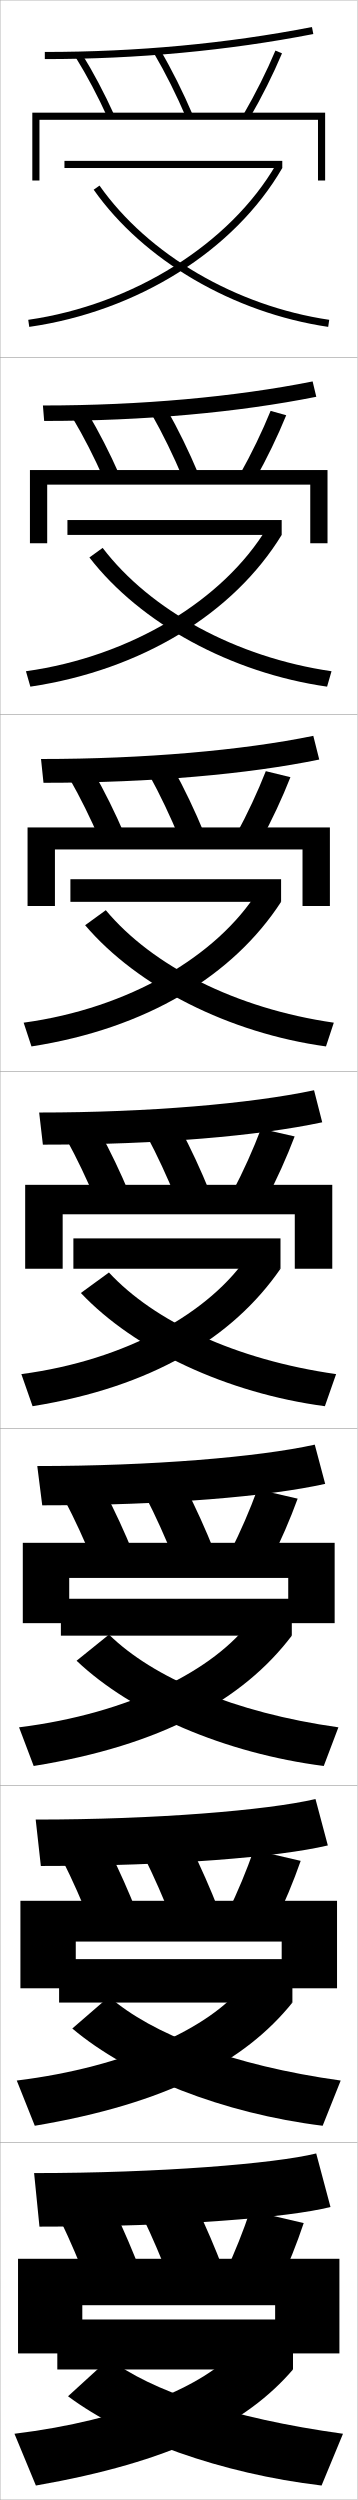
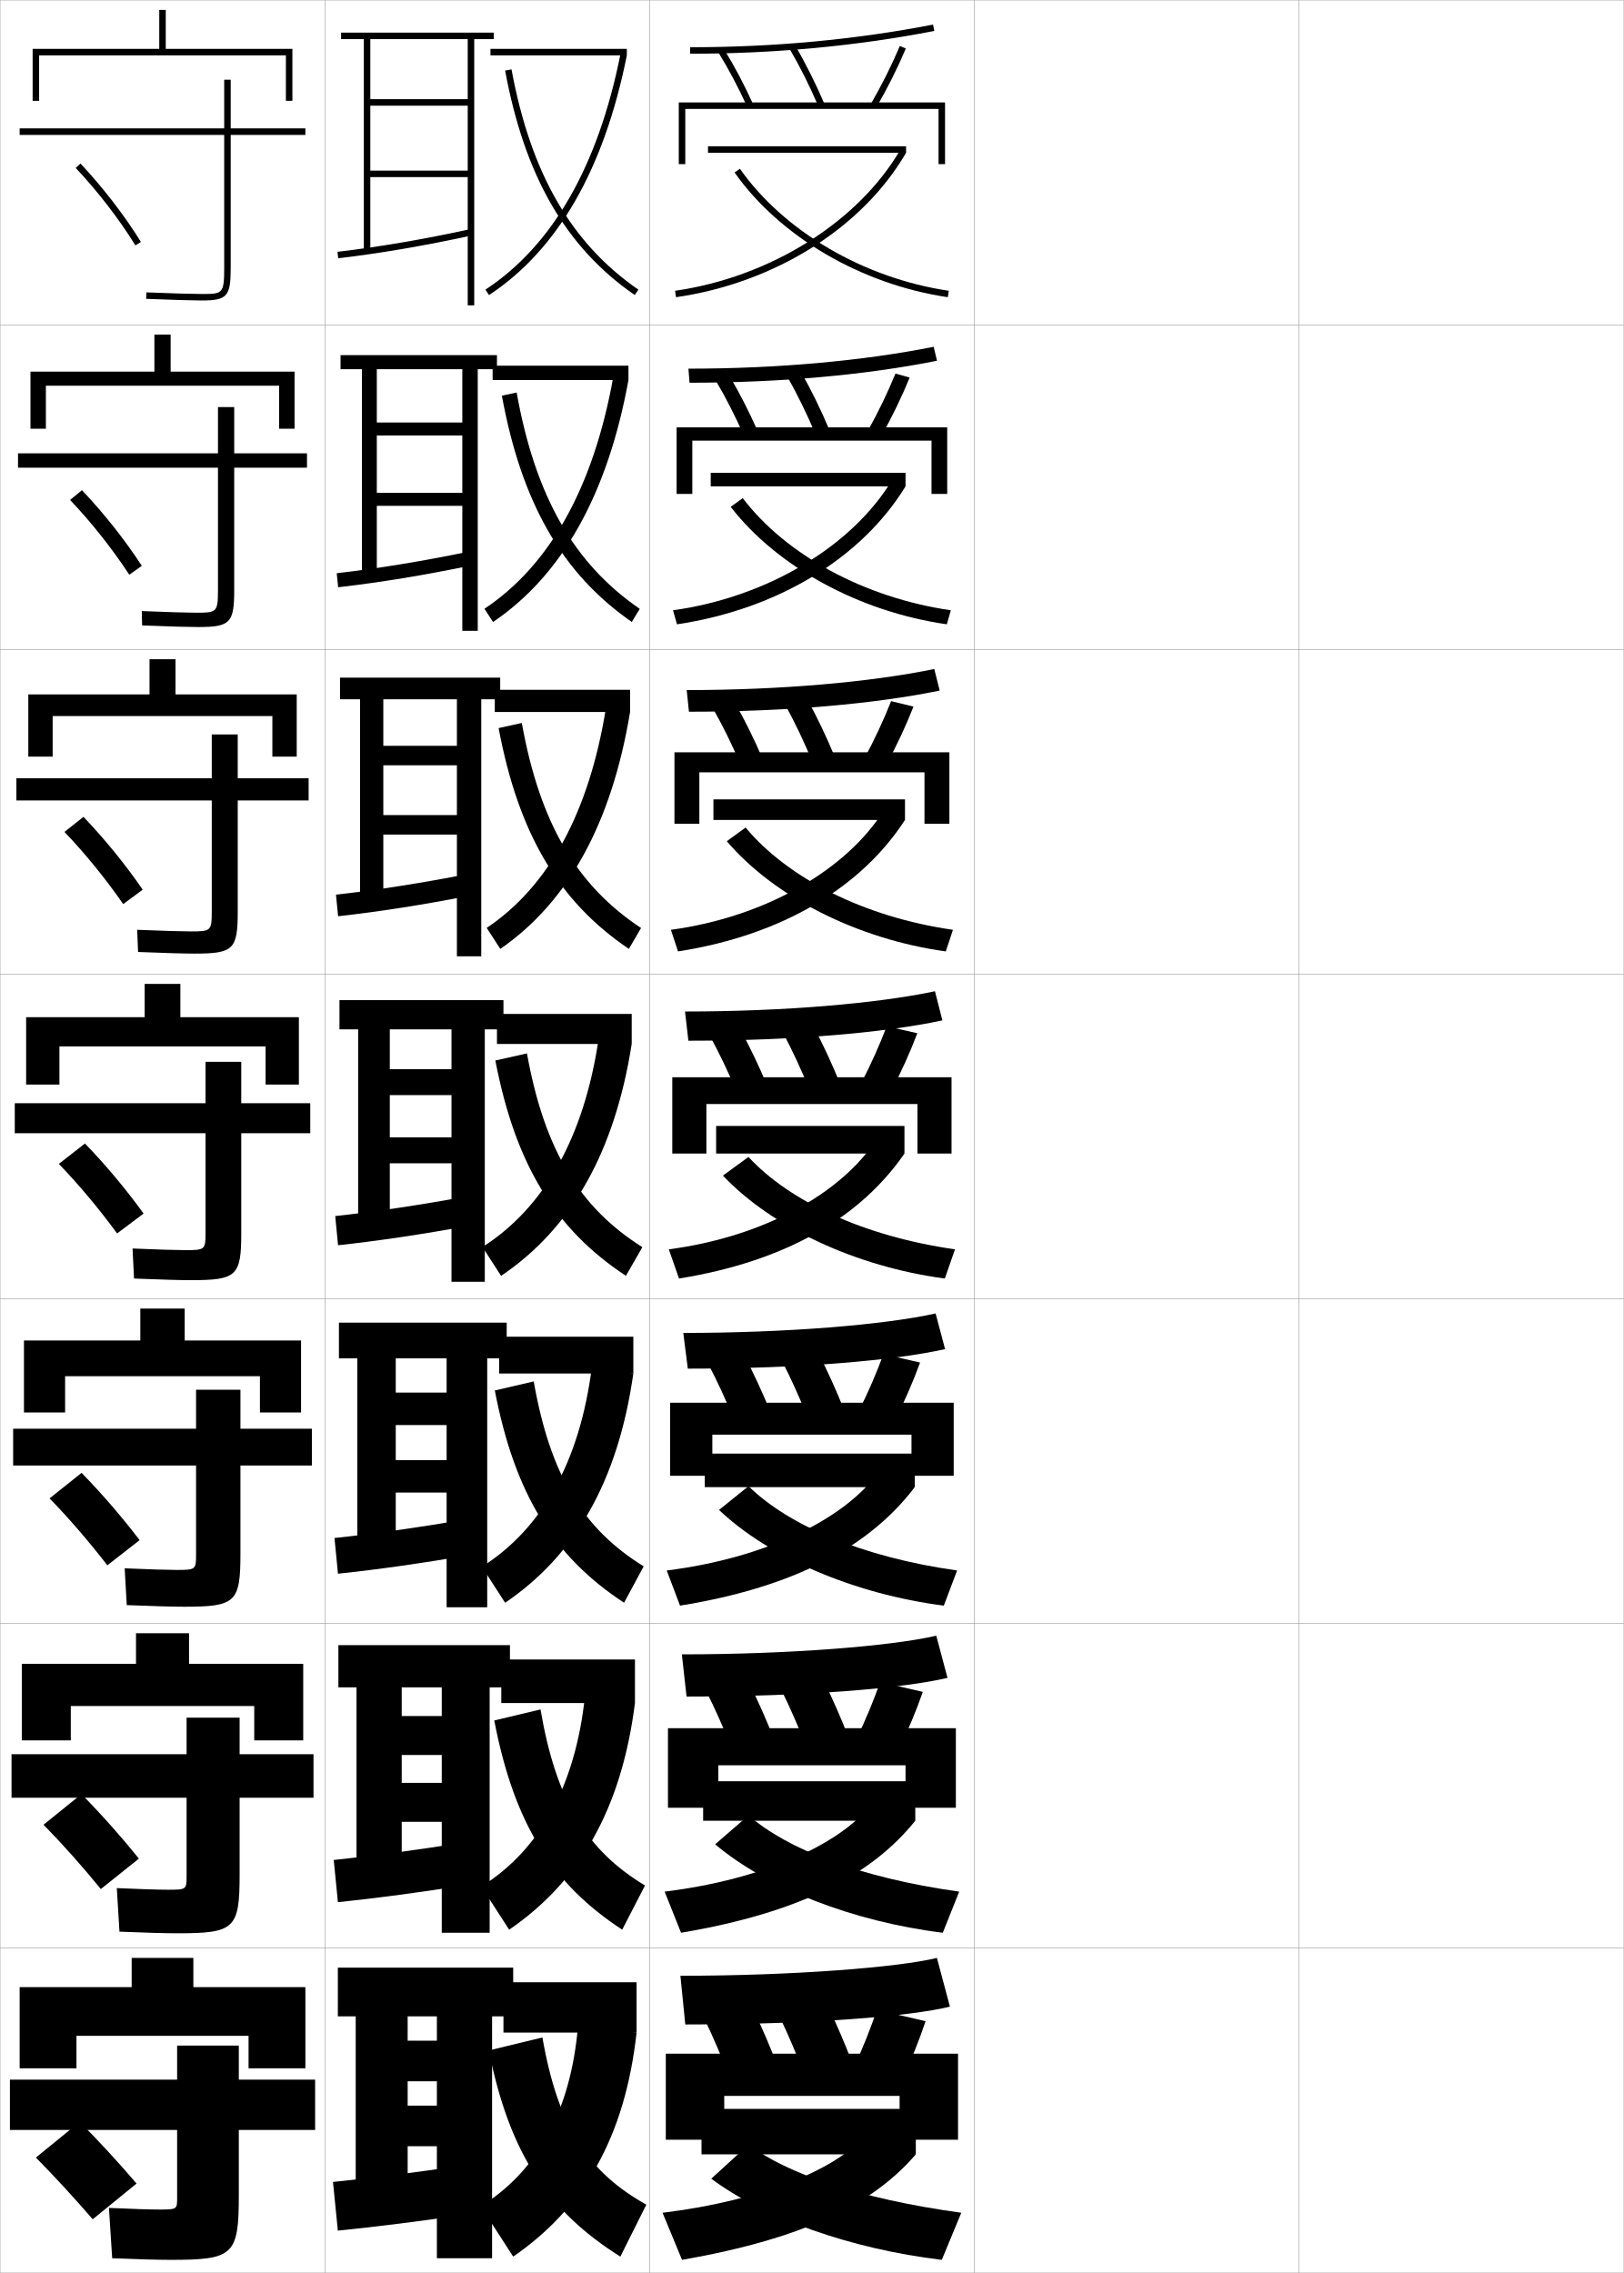
- <svg xmlns="http://www.w3.org/2000/svg" width="100.1" height="700.1" viewBox="0 0 100.1 700.1" overflow="visible" enable-background="new 0 0 100.1 700.1" xml:space="preserve">
+ <svg xmlns="http://www.w3.org/2000/svg" width="500.1" height="700.1" viewBox="0 0 500.1 700.1" overflow="visible" enable-background="new 0 0 500.1 700.1" xml:space="preserve">
  <g id="glyphs">
    <g>
      <rect x="0.05" y="0.05" fill="none" stroke="#999999" stroke-width="0.1" width="100" height="100" />
      <rect x="0.05" y="100.05" fill="none" stroke="#999999" stroke-width="0.1" width="100" height="100" />
      <rect x="0.05" y="200.05" fill="none" stroke="#999999" stroke-width="0.1" width="100" height="100" />
      <rect x="0.05" y="300.05" fill="none" stroke="#999999" stroke-width="0.1" width="100" height="100" />
      <rect x="0.05" y="400.05" fill="none" stroke="#999999" stroke-width="0.1" width="100" height="100" />
      <rect x="0.05" y="500.05" fill="none" stroke="#999999" stroke-width="0.1" width="100" height="100" />
      <rect x="0.05" y="600.05" fill="none" stroke="#999999" stroke-width="0.1" width="100" height="100" />
-     </g>
-     <g>
-       <g>
-         <path d="M9.55,608.55l1.5,15c39.159,0,69.683-2.533,81.5-5.5l-4-15       C76.912,605.928,44.484,608.55,9.55,608.55z" />
-         <path d="M32.05,619.05c2.599,5.407,5.208,11.515,7.5,17.5l-15,3       c-2.292-5.985-4.901-12.093-7.5-17.5L32.05,619.05z" />
-         <path d="M55.05,618.05c2.599,5.407,5.208,11.515,7.5,17.5l-15,3       c-2.292-5.985-4.901-12.093-7.5-17.5L55.05,618.05z" />
-         <path d="M63.05,636.55c2.734-5.847,5.117-11.851,7-17.5l15,3.5       c-1.883,5.649-4.266,11.653-7,17.5L63.05,636.55z" />
-         <polygon points="77.05,645.55 77.05,659.05 95.05,659.05 95.05,632.55        5.05,632.55 5.05,659.05 23.05,659.05 23.05,645.55 " />
-       </g>
-       <g>
-         <path d="M9.994,509.55l1.444,13c37.011,0,66.512-2.504,80.368-5.754l-3.458-12.992       C74.668,506.987,43.455,509.55,9.994,509.55z" />
-         <path d="M30.691,518.378c2.699,5.367,5.396,11.443,7.76,17.437l-13.137,2.638       c-2.358-5.98-5.048-12.043-7.739-17.398L30.691,518.378z" />
-         <path d="M53.527,517.382c2.699,5.418,5.396,11.553,7.759,17.603l-13.14,2.631       c-2.358-6.038-5.048-12.157-7.74-17.565L53.527,517.382z" />
-         <path d="M63.739,535.634c2.842-5.848,5.344-11.881,7.324-17.565l13.141,3.046       c-1.986,5.697-4.494,11.744-7.343,17.602L63.739,535.634z" />
-         <polygon points="78.883,543.716 78.883,556.8 94.383,556.8 94.383,532.3        5.717,532.3 5.717,556.8 21.217,556.8 21.217,543.716 " />
-       </g>
-       <g>
-         <path d="M10.438,410.55l1.389,11c34.862,0,63.342-2.476,79.236-6.007l-2.917-10.986       C72.425,408.046,42.425,410.55,10.438,410.55z" />
-         <path d="M29.333,417.707c2.8,5.327,5.584,11.371,8.02,17.372l-11.273,2.274       c-2.425-5.975-5.195-11.992-7.979-17.295L29.333,417.707z" />
-         <path d="M52.004,416.715c2.8,5.429,5.583,11.589,8.019,17.704l-11.28,2.262       c-2.424-6.09-5.194-12.223-7.981-17.63L52.004,416.715z" />
-         <path d="M64.428,434.717c2.951-5.847,5.57-11.91,7.648-17.63l11.281,2.593       c-2.089,5.744-4.722,11.834-7.686,17.703L64.428,434.717z" />
-         <polygon points="80.716,441.883 80.716,454.55 93.716,454.55 93.716,432.05        6.383,432.05 6.383,454.55 19.383,454.55 19.383,441.883 " />
-       </g>
-     </g>
-     <g>
-       <path d="M10.965,311.55l1.042,9c32.634,0,60.319-2.447,78.229-6.26l-2.291-8.98      C70.199,309.085,41.409,311.55,10.965,311.55z" />
-       <path d="M27.975,317.036c2.9,5.287,5.772,11.299,8.28,17.308l-9.41,1.912      c-2.492-5.97-5.342-11.942-8.22-17.192L27.975,317.036z" />
-       <path d="M50.481,316.048c2.9,5.439,5.771,11.625,8.278,17.806l-9.42,1.893      c-2.49-6.142-5.341-12.288-8.222-17.694L50.481,316.048z" />
-       <path d="M65.117,333.8c3.059-5.846,5.797-11.939,7.972-17.694l9.422,2.139      c-2.191,5.792-4.949,11.925-8.028,17.806L65.117,333.8z" />
-       <polygon points="82.55,340.05 82.55,355.3 93.05,355.3 93.05,331.8       7.05,331.8 7.05,355.3 17.55,355.3 17.55,340.05 " />
-     </g>
-     <g>
-       <g>
-         <path d="M11.485,212.55l0.694,6.667c30.407,0,57.299-2.418,77.222-6.513       l-1.665-6.641C67.968,210.124,40.387,212.55,11.485,212.55z" />
-         <path d="M26.283,216.365c3.001,5.247,5.96,11.227,8.541,17.243l-6.881,1.549       c-2.559-5.964-5.489-11.892-8.459-17.09L26.283,216.365z" />
-         <path d="M48.625,215.38c3.001,5.451,5.959,11.662,8.538,17.908l-6.893,1.523       c-2.557-6.194-5.488-12.354-8.462-17.759L48.625,215.38z" />
-         <path d="M66.14,233.716c3.167-5.845,6.023-11.969,8.296-17.759l6.896,1.685       c-2.294,5.84-5.177,12.016-8.371,17.908L66.14,233.716z" />
-         <polygon points="84.716,237.883 84.716,253.716 92.383,253.716 92.383,231.716        7.716,231.716 7.716,253.716 15.383,253.716 15.383,237.883 " />
-       </g>
-       <g>
-         <path d="M12.018,113.55l0.347,4.333c28.177,0,54.272-2.39,76.207-6.766       l-1.024-4.302C65.753,111.163,39.378,113.55,12.018,113.55z" />
-         <path d="M20.342,117.072l4.25-1.378c3.102,5.207,6.148,11.156,8.801,17.179       l-4.352,1.187C26.416,128.101,23.405,122.218,20.342,117.072z" />
-         <path d="M42.497,116.054l4.272-1.341c3.102,5.462,6.146,11.699,8.797,18.01       l-4.366,1.154C48.577,127.631,45.565,121.458,42.497,116.054z" />
-         <path d="M67.162,132.883c3.275-5.845,6.25-11.999,8.62-17.823l4.37,1.23       c-2.397,5.888-5.404,12.106-8.714,18.011L67.162,132.883z" />
-         <polygon points="86.883,135.717 86.883,152.133 91.717,152.133 91.717,131.633        8.383,131.633 8.383,152.133 13.217,152.133 13.217,135.717 " />
-       </g>
-       <g>
-         <path d="M12.55,14.55v2c25.947,0,51.245-2.361,75.191-7.019l-0.383-1.963       C63.539,12.201,38.369,14.55,12.55,14.55z" />
-         <path d="M21.2,16.076c3.156,5.094,6.247,10.932,8.938,16.886l1.822-0.824       c-2.726-6.031-5.859-11.949-9.062-17.115L21.2,16.076z" />
-         <path d="M43.187,15.055c3.162,5.403,6.255,11.589,8.943,17.888l1.84-0.785       c-2.722-6.375-5.854-12.639-9.057-18.112L43.187,15.055z" />
-         <path d="M68.185,32.049l1.73,1.002c3.425-5.915,6.557-12.178,9.057-18.112       l-1.844-0.777C74.661,20.021,71.567,26.205,68.185,32.049z" />
-         <polygon points="11.05,33.55 89.05,33.55 89.05,50.55 91.05,50.55        91.05,31.55 9.05,31.55 9.05,50.55 11.05,50.55 " />
-       </g>
-     </g>
-     <g>
-       <g>
-         <rect x="16.05" y="649.55" width="66" height="14" />
-         <path d="M66.05,658.05c-8.353,9.856-31.021,19.722-62,23.5l6,14.5       c37.979-6.646,58.979-17.325,72-32.5L66.05,658.05z" />
-         <path d="M19.05,671.05c16.159,12.063,42.824,21.649,71,25l6-14.5       c-31.619-4.374-53.862-12.121-65.5-21L19.05,671.05z" />
-       </g>
-       <g>
-         <rect x="16.55" y="548.634" width="65.333" height="12.166" />
-         <path d="M68.262,555.8c-9.306,11.983-32.633,23.018-63.568,26.835l5.047,12.663       c36.905-6.215,58.809-17.907,72.143-34.498L68.262,555.8z" />
-         <path d="M20.247,568.062c15.785,13.35,42.2,23.791,70.111,27.236l5.049-12.662       c-30.501-4.26-52.909-13.031-64.872-23.486L20.247,568.062z" />
-       </g>
-       <g>
-         <rect x="17.05" y="447.717" width="64.667" height="10.333" />
-         <path d="M81.717,458.05l-11.244-4.501c-10.259,14.111-34.245,26.313-65.137,30.171       l4.094,10.827C45.261,488.761,68.069,476.057,81.717,458.05z" />
-         <path d="M21.444,465.074c15.411,14.634,41.576,25.931,69.223,29.472l4.098-10.825       c-29.384-4.145-51.957-13.94-64.245-25.972L21.444,465.074z" />
-       </g>
-     </g>
-     <g>
-       <g>
-         <rect x="20.55" y="346.8" width="58" height="8.5" />
-         <path d="M5.979,384.805l3.141,8.99c33.27-5.355,56.036-19.072,69.43-38.495       l-8.865-4.001C58.945,367.537,35.405,380.908,5.979,384.805z" />
-         <path d="M22.642,362.087c15.037,15.918,40.951,28.07,68.335,31.707l3.146-8.988       c-28.268-4.029-51.005-14.85-63.617-28.457L22.642,362.087z" />
-       </g>
-       <g>
-         <rect x="19.716" y="246.216" width="59" height="6.334" />
-         <path d="M6.622,286.39l2.188,6.653c32.293-5.021,56.521-19.849,69.906-40.493       l-6.487-3.001C60.78,267.784,36.005,282.391,6.622,286.39z" />
-         <path d="M23.838,259.099c14.663,17.203,40.327,30.21,67.447,33.943l2.195-6.652       c-27.535-3.968-50.909-15.983-63.854-31.5L23.838,259.099z" />
-       </g>
-       <g>
-         <rect x="18.883" y="145.633" width="60" height="4.167" />
-         <path d="M7.265,187.975l1.236,4.317c31.317-4.687,57.007-20.624,70.382-42.492       l-4.109-2.001C62.615,168.031,36.605,183.875,7.265,187.975z" />
-         <path d="M25.036,156.112c14.289,18.486,39.703,32.351,66.559,36.178l1.244-4.315       c-26.802-3.907-50.814-17.116-64.092-34.543L25.036,156.112z" />
-       </g>
-       <g>
-         <rect x="18.05" y="45.05" width="61" height="2" />
-         <path d="M7.908,89.56l0.283,1.98C38.532,87.188,65.684,70.14,79.05,47.05       l-1.73-1.002C64.45,68.278,37.205,85.357,7.908,89.56z" />
-         <path d="M26.232,53.125c13.915,19.771,39.079,34.49,65.671,38.414l0.293-1.979       c-26.069-3.847-50.718-18.249-64.329-37.586L26.232,53.125z" />
-       </g>
+       <rect x="100.05" y="0.05" fill="none" stroke="#999999" stroke-width="0.1" width="100" height="100" />
+       <rect x="100.05" y="100.05" fill="none" stroke="#999999" stroke-width="0.1" width="100" height="100" />
+       <rect x="100.05" y="200.05" fill="none" stroke="#999999" stroke-width="0.1" width="100" height="100" />
+       <rect x="100.05" y="300.05" fill="none" stroke="#999999" stroke-width="0.1" width="100" height="100" />
+       <rect x="100.05" y="400.05" fill="none" stroke="#999999" stroke-width="0.1" width="100" height="100" />
+       <rect x="100.05" y="500.05" fill="none" stroke="#999999" stroke-width="0.1" width="100" height="100" />
+       <rect x="100.05" y="600.05" fill="none" stroke="#999999" stroke-width="0.1" width="100" height="100" />
+       <rect x="200.05" y="0.05" fill="none" stroke="#999999" stroke-width="0.1" width="100" height="100" />
+       <rect x="200.05" y="100.05" fill="none" stroke="#999999" stroke-width="0.1" width="100" height="100" />
+       <rect x="200.05" y="200.05" fill="none" stroke="#999999" stroke-width="0.1" width="100" height="100" />
+       <rect x="200.05" y="300.05" fill="none" stroke="#999999" stroke-width="0.1" width="100" height="100" />
+       <rect x="200.05" y="400.05" fill="none" stroke="#999999" stroke-width="0.1" width="100" height="100" />
+       <rect x="200.05" y="500.05" fill="none" stroke="#999999" stroke-width="0.1" width="100" height="100" />
+       <rect x="200.05" y="600.05" fill="none" stroke="#999999" stroke-width="0.1" width="100" height="100" />
+       <rect x="300.05" y="0.05" fill="none" stroke="#999999" stroke-width="0.1" width="100" height="100" />
+       <rect x="300.05" y="100.05" fill="none" stroke="#999999" stroke-width="0.1" width="100" height="100" />
+       <rect x="300.05" y="200.05" fill="none" stroke="#999999" stroke-width="0.1" width="100" height="100" />
+       <rect x="300.05" y="300.05" fill="none" stroke="#999999" stroke-width="0.1" width="100" height="100" />
+       <rect x="300.05" y="400.05" fill="none" stroke="#999999" stroke-width="0.1" width="100" height="100" />
+       <rect x="300.05" y="500.05" fill="none" stroke="#999999" stroke-width="0.1" width="100" height="100" />
+       <rect x="300.05" y="600.05" fill="none" stroke="#999999" stroke-width="0.1" width="100" height="100" />
+       <rect x="400.05" y="0.05" fill="none" stroke="#999999" stroke-width="0.1" width="100" height="100" />
+       <rect x="400.05" y="100.05" fill="none" stroke="#999999" stroke-width="0.1" width="100" height="100" />
+       <rect x="400.05" y="200.05" fill="none" stroke="#999999" stroke-width="0.1" width="100" height="100" />
+       <rect x="400.05" y="300.05" fill="none" stroke="#999999" stroke-width="0.1" width="100" height="100" />
+       <rect x="400.05" y="400.05" fill="none" stroke="#999999" stroke-width="0.1" width="100" height="100" />
+       <rect x="400.05" y="500.05" fill="none" stroke="#999999" stroke-width="0.1" width="100" height="100" />
+       <rect x="400.05" y="600.05" fill="none" stroke="#999999" stroke-width="0.1" width="100" height="100" />
+     </g>
+     <g>
+       <g>
+         <path d="M209.55,608.55l1.5,15c39.159,0,69.683-2.533,81.5-5.5l-4-15       C276.911,605.928,244.484,608.55,209.55,608.55z" />
+         <path d="M232.05,619.05c2.599,5.407,5.208,11.515,7.5,17.5l-15,3       c-2.292-5.985-4.901-12.093-7.5-17.5L232.05,619.05z" />
+         <path d="M255.05,618.05c2.599,5.407,5.208,11.515,7.5,17.5l-15,3       c-2.292-5.985-4.901-12.093-7.5-17.5L255.05,618.05z" />
+         <path d="M263.05,636.55c2.734-5.847,5.117-11.851,7-17.5l15,3.5       c-1.883,5.649-4.266,11.653-7,17.5L263.05,636.55z" />
+         <polygon points="277.05,645.55 277.05,659.05 295.05,659.05 295.05,632.55        205.05,632.55 205.05,659.05 223.05,659.05 223.05,645.55 " />
+       </g>
+       <g>
+         <path d="M209.994,509.55l1.444,13c37.011,0,66.512-2.504,80.368-5.754l-3.458-12.992       C274.668,506.987,243.455,509.55,209.994,509.55z" />
+         <path d="M230.691,518.378c2.699,5.367,5.396,11.443,7.76,17.437l-13.137,2.638       c-2.358-5.98-5.048-12.043-7.739-17.398L230.691,518.378z" />
+         <path d="M253.527,517.382c2.699,5.418,5.396,11.553,7.759,17.603l-13.14,2.631       c-2.358-6.038-5.048-12.157-7.74-17.565L253.527,517.382z" />
+         <path d="M263.739,535.634c2.842-5.848,5.344-11.881,7.324-17.565l13.141,3.046       c-1.986,5.697-4.494,11.744-7.344,17.602L263.739,535.634z" />
+         <polygon points="278.883,543.716 278.883,556.8 294.383,556.8 294.383,532.3        205.717,532.3 205.717,556.8 221.217,556.8 221.217,543.716 " />
+       </g>
+       <g>
+         <path d="M210.438,410.55l1.389,11c34.862,0,63.342-2.476,79.236-6.007l-2.917-10.986       C272.425,408.046,242.425,410.55,210.438,410.55z" />
+         <path d="M229.333,417.707c2.8,5.327,5.584,11.371,8.02,17.372l-11.273,2.274       c-2.425-5.975-5.195-11.992-7.979-17.295L229.333,417.707z" />
+         <path d="M252.005,416.715c2.799,5.429,5.583,11.589,8.019,17.704l-11.28,2.262       c-2.424-6.09-5.194-12.223-7.981-17.63L252.005,416.715z" />
+         <path d="M264.429,434.717c2.95-5.847,5.57-11.91,7.647-17.63l11.281,2.593       c-2.089,5.744-4.722,11.834-7.687,17.703L264.429,434.717z" />
+         <polygon points="280.716,441.883 280.716,454.55 293.716,454.55 293.716,432.05        206.383,432.05 206.383,454.55 219.383,454.55 219.383,441.883 " />
+       </g>
+     </g>
+     <g>
+       <path d="M210.965,311.55l1.042,9c32.634,0,60.319-2.447,78.229-6.26l-2.291-8.98      C270.199,309.085,241.409,311.55,210.965,311.55z" />
+       <path d="M227.975,317.036c2.9,5.287,5.772,11.299,8.28,17.308l-9.41,1.912      c-2.492-5.97-5.342-11.942-8.22-17.192L227.975,317.036z" />
+       <path d="M250.481,316.048c2.9,5.439,5.771,11.625,8.278,17.806l-9.42,1.893      c-2.49-6.142-5.341-12.288-8.222-17.694L250.481,316.048z" />
+       <path d="M265.117,333.8c3.059-5.846,5.797-11.939,7.972-17.694l9.422,2.139      c-2.191,5.792-4.949,11.925-8.028,17.806L265.117,333.8z" />
+       <polygon points="282.55,340.05 282.55,355.3 293.05,355.3 293.05,331.8       207.05,331.8 207.05,355.3 217.55,355.3 217.55,340.05 " />
+     </g>
+     <g>
+       <g>
+         <path d="M211.485,212.55l0.694,6.667c30.407,0,57.299-2.418,77.222-6.513       l-1.665-6.641C267.968,210.124,240.387,212.55,211.485,212.55z" />
+         <path d="M226.283,216.365c3.001,5.247,5.96,11.227,8.541,17.243l-6.881,1.549       c-2.559-5.964-5.489-11.892-8.459-17.09L226.283,216.365z" />
+         <path d="M248.625,215.38c3,5.451,5.959,11.662,8.538,17.908l-6.893,1.523       c-2.557-6.194-5.488-12.354-8.462-17.759L248.625,215.38z" />
+         <path d="M266.14,233.716c3.167-5.845,6.023-11.969,8.296-17.759l6.896,1.685       c-2.294,5.84-5.177,12.016-8.371,17.908L266.14,233.716z" />
+         <polygon points="284.716,237.883 284.716,253.716 292.384,253.716 292.384,231.716        207.716,231.716 207.716,253.716 215.383,253.716 215.383,237.883 " />
+       </g>
+       <g>
+         <path d="M212.018,113.55l0.347,4.333c28.177,0,54.272-2.39,76.207-6.766       l-1.023-4.302C265.753,111.163,239.378,113.55,212.018,113.55z" />
+         <path d="M220.342,117.072l4.25-1.378c3.102,5.207,6.148,11.156,8.801,17.179       l-4.352,1.187C226.416,128.101,223.405,122.218,220.342,117.072z" />
+         <path d="M242.497,116.054l4.272-1.341c3.102,5.462,6.146,11.699,8.797,18.01       l-4.366,1.154C248.577,127.631,245.565,121.458,242.497,116.054z" />
+         <path d="M267.162,132.883c3.274-5.845,6.25-11.999,8.62-17.823l4.369,1.23       c-2.396,5.888-5.404,12.106-8.714,18.011L267.162,132.883z" />
+         <polygon points="286.883,135.717 286.883,152.133 291.717,152.133 291.717,131.633        208.383,131.633 208.383,152.133 213.217,152.133 213.217,135.717 " />
+       </g>
+       <g>
+         <path d="M212.55,14.55v2c25.947,0,51.245-2.361,75.191-7.019l-0.383-1.963       C263.539,12.201,238.369,14.55,212.55,14.55z" />
+         <path d="M221.2,16.076c3.156,5.094,6.247,10.932,8.938,16.886l1.822-0.824       c-2.726-6.031-5.859-11.949-9.062-17.115L221.2,16.076z" />
+         <path d="M243.187,15.055c3.162,5.403,6.255,11.589,8.943,17.888l1.84-0.785       c-2.722-6.375-5.854-12.639-9.057-18.112L243.187,15.055z" />
+         <path d="M268.185,32.049l1.73,1.002c3.425-5.915,6.557-12.178,9.057-18.112       l-1.844-0.777C274.661,20.021,271.567,26.205,268.185,32.049z" />
+         <polygon points="211.05,33.55 289.05,33.55 289.05,50.55 291.05,50.55        291.05,31.55 209.05,31.55 209.05,50.55 211.05,50.55 " />
+       </g>
+     </g>
+     <g>
+       <g>
+         <rect x="216.05" y="649.55" width="66" height="14" />
+         <path d="M266.05,658.05c-8.353,9.856-31.021,19.722-62,23.5l6,14.5       c37.979-6.646,58.979-17.325,72-32.5L266.05,658.05z" />
+         <path d="M219.05,671.05c16.159,12.063,42.824,21.649,71,25l6-14.5       c-31.619-4.374-53.862-12.121-65.5-21L219.05,671.05z" />
+       </g>
+       <g>
+         <rect x="216.55" y="548.634" width="65.334" height="12.166" />
+         <path d="M268.262,555.8c-9.306,11.983-32.633,23.018-63.568,26.835l5.047,12.663       c36.905-6.215,58.81-17.907,72.144-34.498L268.262,555.8z" />
+         <path d="M220.247,568.062c15.785,13.35,42.2,23.791,70.111,27.236l5.049-12.662       c-30.502-4.26-52.909-13.031-64.872-23.486L220.247,568.062z" />
+       </g>
+       <g>
+         <rect x="217.05" y="447.717" width="64.667" height="10.333" />
+         <path d="M281.717,458.05l-11.243-4.501c-10.26,14.111-34.246,26.313-65.137,30.171       l4.094,10.827C245.261,488.761,268.069,476.057,281.717,458.05z" />
+         <path d="M221.444,465.074c15.411,14.634,41.576,25.931,69.223,29.472l4.098-10.825       c-29.384-4.145-51.957-13.94-64.244-25.972L221.444,465.074z" />
+       </g>
+     </g>
+     <g>
+       <g>
+         <rect x="220.55" y="346.8" width="58" height="8.5" />
+         <path d="M205.979,384.805l3.141,8.99c33.27-5.355,56.036-19.072,69.43-38.495       l-8.865-4.001C258.945,367.537,235.405,380.908,205.979,384.805z" />
+         <path d="M222.642,362.087c15.037,15.918,40.951,28.07,68.335,31.707l3.146-8.988       c-28.268-4.029-51.005-14.85-63.617-28.457L222.642,362.087z" />
+       </g>
+       <g>
+         <rect x="219.716" y="246.216" width="59" height="6.334" />
+         <path d="M206.622,286.39l2.188,6.653c32.293-5.021,56.521-19.849,69.905-40.493       l-6.486-3.001C260.78,267.784,236.005,282.391,206.622,286.39z" />
+         <path d="M223.838,259.099c14.663,17.203,40.327,30.21,67.447,33.943l2.195-6.652       c-27.535-3.968-50.909-15.983-63.854-31.5L223.838,259.099z" />
+       </g>
+       <g>
+         <rect x="218.883" y="145.633" width="60" height="4.167" />
+         <path d="M207.266,187.975l1.235,4.317c31.317-4.687,57.007-20.624,70.383-42.492       l-4.109-2.001C262.615,168.031,236.605,183.875,207.266,187.975z" />
+         <path d="M225.036,156.112c14.289,18.486,39.704,32.351,66.559,36.178l1.244-4.315       c-26.803-3.907-50.814-17.116-64.092-34.543L225.036,156.112z" />
+       </g>
+       <g>
+         <rect x="218.05" y="45.05" width="61" height="2" />
+         <path d="M207.908,89.56l0.283,1.98c30.341-4.353,57.492-21.4,70.858-44.49       l-1.73-1.002C264.45,68.278,237.205,85.357,207.908,89.56z" />
+         <path d="M226.232,53.125c13.915,19.771,39.079,34.49,65.671,38.414l0.293-1.979       c-26.069-3.847-50.718-18.249-64.329-37.586L226.232,53.125z" />
+       </g>
+     </g>
+     <g>
+       <polygon points="76.55,627.05 76.55,637.05 94.05,637.05 94.05,612.05       59.55,612.05 59.55,603.05 40.55,603.05 40.55,612.05 6.05,612.05       6.05,637.05 23.55,637.05 23.55,627.05 " />
+       <path d="M73.55,630.05h-19v10.5h-51.5v15.5h51.5v21c0,3.451-0.062,3.5-5.5,3.5      c-2.74,0-8.352-0.172-15.5-0.5l1,15.5c8.223,0.339,14.141,0.5,18,0.5c19.411,0,21-1.419,21-20      v-20h23.5v-15.5h-23.5V630.05z" />
+       <path d="M11.05,664.55c5.712,5.767,11.55,12.109,17.5,19l13.5-11      c-5.482-6.429-11.239-12.702-17.5-19L11.05,664.55z" />
+     </g>
+     <g>
+       <polygon points="78.299,525.466 78.299,536.05 93.383,536.05 93.383,512.466       58.216,512.466 58.216,503.05 41.883,503.05 41.883,512.466 6.716,512.466       6.716,536.05 21.8,536.05 21.8,525.466 " />
+       <path d="M3.549,540.3v13.417h53.917v24.25c0,3.999-0.096,4.083-5.75,4.083      c-2.664,0-8.387-0.169-15.743-0.5l0.819,13.416c8.257,0.34,14.241,0.5,17.84,0.5      c17.646,0,19.167-1.378,19.167-18.166v-23.583h22.75v-13.417H73.799v-11.25H57.466      v11.25H3.549z" />
+       <path d="M13.408,562.029c5.885,5.999,11.866,12.732,17.646,19.807l11.721-9.374      c-5.401-6.707-11.33-13.403-17.687-19.86L13.408,562.029z" />
+     </g>
+     <g>
+       <polygon points="80.05,423.883 80.05,435.05 92.717,435.05 92.717,412.883       56.883,412.883 56.883,403.05 43.216,403.05 43.216,412.883 7.383,412.883       7.383,435.05 20.05,435.05 20.05,423.883 " />
+       <path d="M4.05,440.05v11.333h56.333v27.5c0,4.547-0.129,4.667-6,4.667      c-2.587,0-8.422-0.167-15.986-0.5l0.639,11.333c8.291,0.341,14.34,0.5,17.68,0.5      c15.882,0,17.333-1.337,17.333-16.333v-27.167h22v-11.333h-22v-12H60.383v12H4.05z" />
+       <path d="M15.267,461.509c6.058,6.23,12.183,13.355,17.792,20.613L43,474.375      c-5.32-6.986-11.421-14.104-17.875-20.721L15.267,461.509z" />
+     </g>
+     <g>
+       <g>
+         <polygon points="51.05,15.05 51.05,3.05 49.05,3.05 49.05,15.05        10.05,15.05 10.05,31.05 12.05,31.05 12.05,17.05 88.05,17.05        88.05,31.05 90.05,31.05 90.05,15.05 " />
+         <path d="M94.05,39.55h-23v-15h-2v15h-63v2h63v41c0,8-0.528,8-7,8       c-2.281,0-8.562-0.156-16.959-0.499l-0.082,1.998       c8.426,0.345,14.74,0.501,17.041,0.501c7.906,0,9-1.215,9-10v-41h23V39.55z" />
+         <path d="M23.322,51.735c6.751,7.159,13.449,15.848,18.376,23.84l1.703-1.051       c-4.996-8.102-11.784-16.907-18.624-24.16L23.322,51.735z" />
+       </g>
+       <g>
+         <polygon points="9.383,114.466 9.383,132.049 14.133,132.049 14.133,118.8        85.966,118.8 85.966,132.049 90.716,132.049 90.716,114.466 52.549,114.466        52.549,103.049 47.55,103.049 47.55,114.466 " />
+         <path d="M5.549,139.633v4.417h61.583v37.583c0,7.032-0.406,7.083-6.75,7.083       c-2.358,0-8.526-0.159-16.716-0.5l0.098,4.416       c8.392,0.344,14.641,0.5,17.201,0.5c9.977,0,11.167-1.242,11.167-11.5v-37.583       h22.417v-4.417H72.133v-14.25h-5v14.25H5.549z" />
+         <path d="M21.589,153.986c6.578,6.927,13.133,15.225,18.23,23.033l3.856-2.74       c-5.077-7.823-11.693-16.207-18.437-23.3L21.589,153.986z" />
+       </g>
+       <g>
+         <polygon points="8.717,213.883 8.717,233.05 16.216,233.05 16.216,220.55        83.883,220.55 83.883,233.05 91.383,233.05 91.383,213.883 54.05,213.883        54.05,203.05 46.05,203.05 46.05,213.883 " />
+         <path d="M5.05,239.717v6.833h60.167v34.167c0,6.063-0.284,6.167-6.5,6.167       c-2.434,0-8.492-0.162-16.473-0.5l0.279,6.833       c8.358,0.343,14.541,0.5,17.361,0.5c12.047,0,13.333-1.27,13.333-13v-34.167       h21.833v-6.833H73.216v-13.5h-8v13.5H5.05z" />
+         <path d="M19.857,256.237c6.404,6.695,12.816,14.601,18.083,22.226l6.01-4.43       c-5.159-7.543-11.603-15.505-18.25-22.44L19.857,256.237z" />
+       </g>
+       <g>
+         <polygon points="8.05,313.3 8.05,334.05 18.3,334.05 18.3,322.3        81.8,322.3 81.8,334.05 92.05,334.05 92.05,313.3 55.55,313.3        55.55,303.05 44.55,303.05 44.55,313.3 " />
+         <path d="M4.55,339.8v9.25h58.75v30.75c0,5.095-0.162,5.25-6.25,5.25       c-2.511,0-8.457-0.164-16.229-0.5l0.459,9.25c8.324,0.342,14.44,0.5,17.521,0.5       c14.117,0,15.5-1.297,15.5-14.5v-30.75h21.25v-9.25h-21.25v-12.75h-11v12.75H4.55z" />
+         <path d="M18.125,358.487c6.23,6.463,12.499,13.979,17.938,21.42l8.163-6.12       c-5.239-7.265-11.512-14.805-18.062-21.58L18.125,358.487z" />
+       </g>
+     </g>
+     <g>
+       <rect x="151.05" y="15.05" width="42" height="2" />
+       <path d="M149.5,89.214l1.1,1.672c21.155-13.928,35.438-38.77,42.45-73.836      l-1.961-0.393C184.185,51.181,170.191,75.593,149.5,89.214z" />
+       <path d="M155.566,21.731c6.009,32.498,18.692,54.469,39.915,69.141l1.137-1.645      C175.859,74.875,163.439,53.312,157.533,21.368L155.566,21.731z" />
+     </g>
+     <g>
+       <g>
+         <rect x="153.05" y="312.3" width="41.5" height="9.25" />
+         <path d="M148.592,384.097l5.733,8.871c21.41-14.431,34.922-37.702,40.225-71.418       l-10.163-1.73C179.854,350.473,167.539,371.979,148.592,384.097z" />
+         <path d="M152.558,326.641c6.201,32.213,18.531,52.036,40.208,66.32l5.068-8.822       c-19.27-12.159-30.167-29.825-35.542-59.68L152.558,326.641z" />
+       </g>
+       <g>
+         <rect x="153.717" y="411.716" width="41.333" height="11.334" />
+         <path d="M148.411,482.581l7.156,11.08c21.496-14.598,34.75-37.346,39.483-70.611       l-12.775-1.986C178.532,450.427,166.777,470.966,148.411,482.581z" />
+         <path d="M152.389,428.276c6.187,32.119,18.249,51.227,39.805,65.381l6.045-11.215       c-18.498-11.428-28.739-27.795-33.861-56.953L152.389,428.276z" />
+       </g>
+       <g>
+         <rect x="154.383" y="511.133" width="41.167" height="13.417" />
+         <path d="M148.23,581.065l8.578,13.29c21.581-14.766,34.579-36.99,38.741-69.806       l-15.388-2.243C177.21,550.38,166.015,569.951,148.23,581.065z" />
+         <path d="M152.219,529.913c6.172,32.023,17.967,50.415,39.403,64.44l7.022-13.607       c-17.726-10.696-27.311-25.765-32.181-54.227L152.219,529.913z" />
+       </g>
+     </g>
+     <g>
+       <rect x="155.05" y="610.55" width="41" height="15.5" />
+       <path d="M178.05,623.55c-2.161,26.784-12.797,45.387-30,56l10,15.5      c21.667-14.934,34.408-36.635,38-69L178.05,623.55z" />
+       <path d="M167.05,627.55l-16.5,4c6.393,31.928,18.369,49.604,40.5,63.5l8-16      C181.27,669.085,171.894,655.315,167.05,627.55z" />
+     </g>
+     <g>
+       <polygon points="144.05,12.05 144.05,30.55 114.05,30.55 114.05,32.55       144.05,32.55 144.05,52.55 114.05,52.55 114.05,54.55 144.05,54.55       144.05,94.05 146.05,94.05 146.05,12.05 152.05,12.05 152.05,10.05       105.05,10.05 105.05,12.05 112.05,12.05 112.05,77.05 114.05,77.05       114.05,12.05 " />
+       <path d="M103.935,77.557l0.23,1.986c12.702-1.478,26.914-3.903,41.1-7.017      l-0.43-1.953C130.714,73.672,116.57,76.087,103.935,77.557z" />
+     </g>
+     <g>
+       <g>
+         <polygon points="142.383,113.716 142.383,130.133 116.049,130.133 116.049,134.133        142.383,134.133 142.383,151.799 116.049,151.799 116.049,155.8 142.383,155.8        142.383,194.299 147.133,194.299 147.133,113.716 153.049,113.716 153.049,109.383        104.883,109.383 104.883,113.716 111.466,113.716 111.466,176.966 116.049,176.966        116.049,113.716 " />
+         <path d="M103.704,176.556l0.442,4.322c12.672-1.442,26.722-3.743,40.833-6.681       l-0.608-4.294C130.329,172.823,116.281,175.124,103.704,176.556z" />
+       </g>
+       <g>
+         <polygon points="140.716,215.383 140.716,229.716 118.05,229.716 118.05,235.716        140.716,235.716 140.716,251.05 118.05,251.05 118.05,257.05 140.716,257.05        140.716,294.55 148.216,294.55 148.216,215.383 154.05,215.383 154.05,208.716        104.716,208.716 104.716,215.383 110.883,215.383 110.883,276.883 118.05,276.883        118.05,215.383 " />
+         <path d="M103.473,275.555l0.654,6.657c12.643-1.406,26.529-3.582,40.566-6.345       l-0.787-6.635C129.944,271.974,115.993,274.161,103.473,275.555z" />
+       </g>
+       <g>
+         <polygon points="139.05,317.05 139.05,329.3 120.05,329.3 120.05,337.3        139.05,337.3 139.05,350.3 120.05,350.3 120.05,358.3 139.05,358.3        139.05,394.8 149.3,394.8 149.3,317.05 155.05,317.05 155.05,308.05        104.55,308.05 104.55,317.05 110.3,317.05 110.3,376.8 120.05,376.8        120.05,317.05 " />
+         <path d="M103.242,374.554l0.865,8.992c12.613-1.37,26.337-3.421,40.3-6.008       l-0.965-8.977C129.56,371.124,115.704,373.198,103.242,374.554z" />
+       </g>
+       <g>
+         <polygon points="137.55,418.384 137.55,428.925 121.883,428.925 121.883,438.925        137.55,438.925 137.55,449.716 121.883,449.716 121.883,459.716 137.55,459.716        137.55,495.05 150.05,495.05 150.05,418.384 156.05,418.384 156.05,407.384        104.383,407.384 104.383,418.384 110.05,418.384 110.05,476.716 121.883,476.716        121.883,418.384 " />
+         <path d="M103.012,473.72l1.077,10.994c12.583-1.334,26.144-3.26,40.033-5.672       l-1.143-10.984C129.175,470.442,115.416,472.401,103.012,473.72z" />
+       </g>
+       <g>
+         <polygon points="136.05,519.717 136.05,528.55 123.716,528.55 123.716,540.55        136.05,540.55 136.05,549.133 123.716,549.133 123.716,561.133 136.05,561.133        136.05,595.3 150.8,595.3 150.8,519.717 157.05,519.717 157.05,506.717        104.217,506.717 104.217,519.717 109.8,519.717 109.8,576.633 123.716,576.633        123.716,519.717 " />
+         <path d="M102.781,572.885l1.289,12.997c12.554-1.299,25.951-3.1,39.766-5.336       l-1.321-12.992C128.791,569.76,115.127,571.605,102.781,572.885z" />
+       </g>
+     </g>
+     <g>
+       <polygon points="134.55,621.05 134.55,628.55 125.55,628.55 125.55,641.05       134.55,641.05 134.55,648.55 125.55,648.55 125.55,661.05 134.55,661.05       134.55,695.55 151.55,695.55 151.55,621.05 158.05,621.05 158.05,606.05       104.05,606.05 104.05,621.05 109.55,621.05 109.55,676.55 125.55,676.55       125.55,621.05 " />
+       <path d="M142.05,667.05c-13.644,2.027-27.211,3.76-39.5,5l1.5,15      c12.524-1.264,25.759-2.939,39.5-5L142.05,667.05z" />
+     </g>
+     <g>
+       <rect x="151.716" y="112.633" width="41.833" height="4.417" />
+       <path d="M149.197,187.508l2.644,4.071c21.24-14.385,35.266-39.202,41.708-74.529      l-4.695-0.84C182.741,150.158,169.307,174.106,149.197,187.508z" />
+       <path d="M154.563,121.868c6.073,33.116,18.639,54.838,40.013,69.701l2.447-4.038      c-20.263-13.935-32.175-34.665-37.904-66.632L154.563,121.868z" />
+     </g>
+     <g>
+       <rect x="152.383" y="212.466" width="41.667" height="6.833" />
+       <path d="M149.895,285.803l4.188,6.471c20.805-14.407,34.236-38.452,39.967-72.974      l-7.43-1.285C181.438,250.315,168.905,273.043,149.895,285.803z" />
+       <path d="M153.561,224.254c6.137,32.665,18.585,53.438,40.11,68.011l3.758-6.43      c-19.766-13.047-31.171-32.245-36.723-63.156L153.561,224.254z" />
    </g>
  </g>
</svg>
